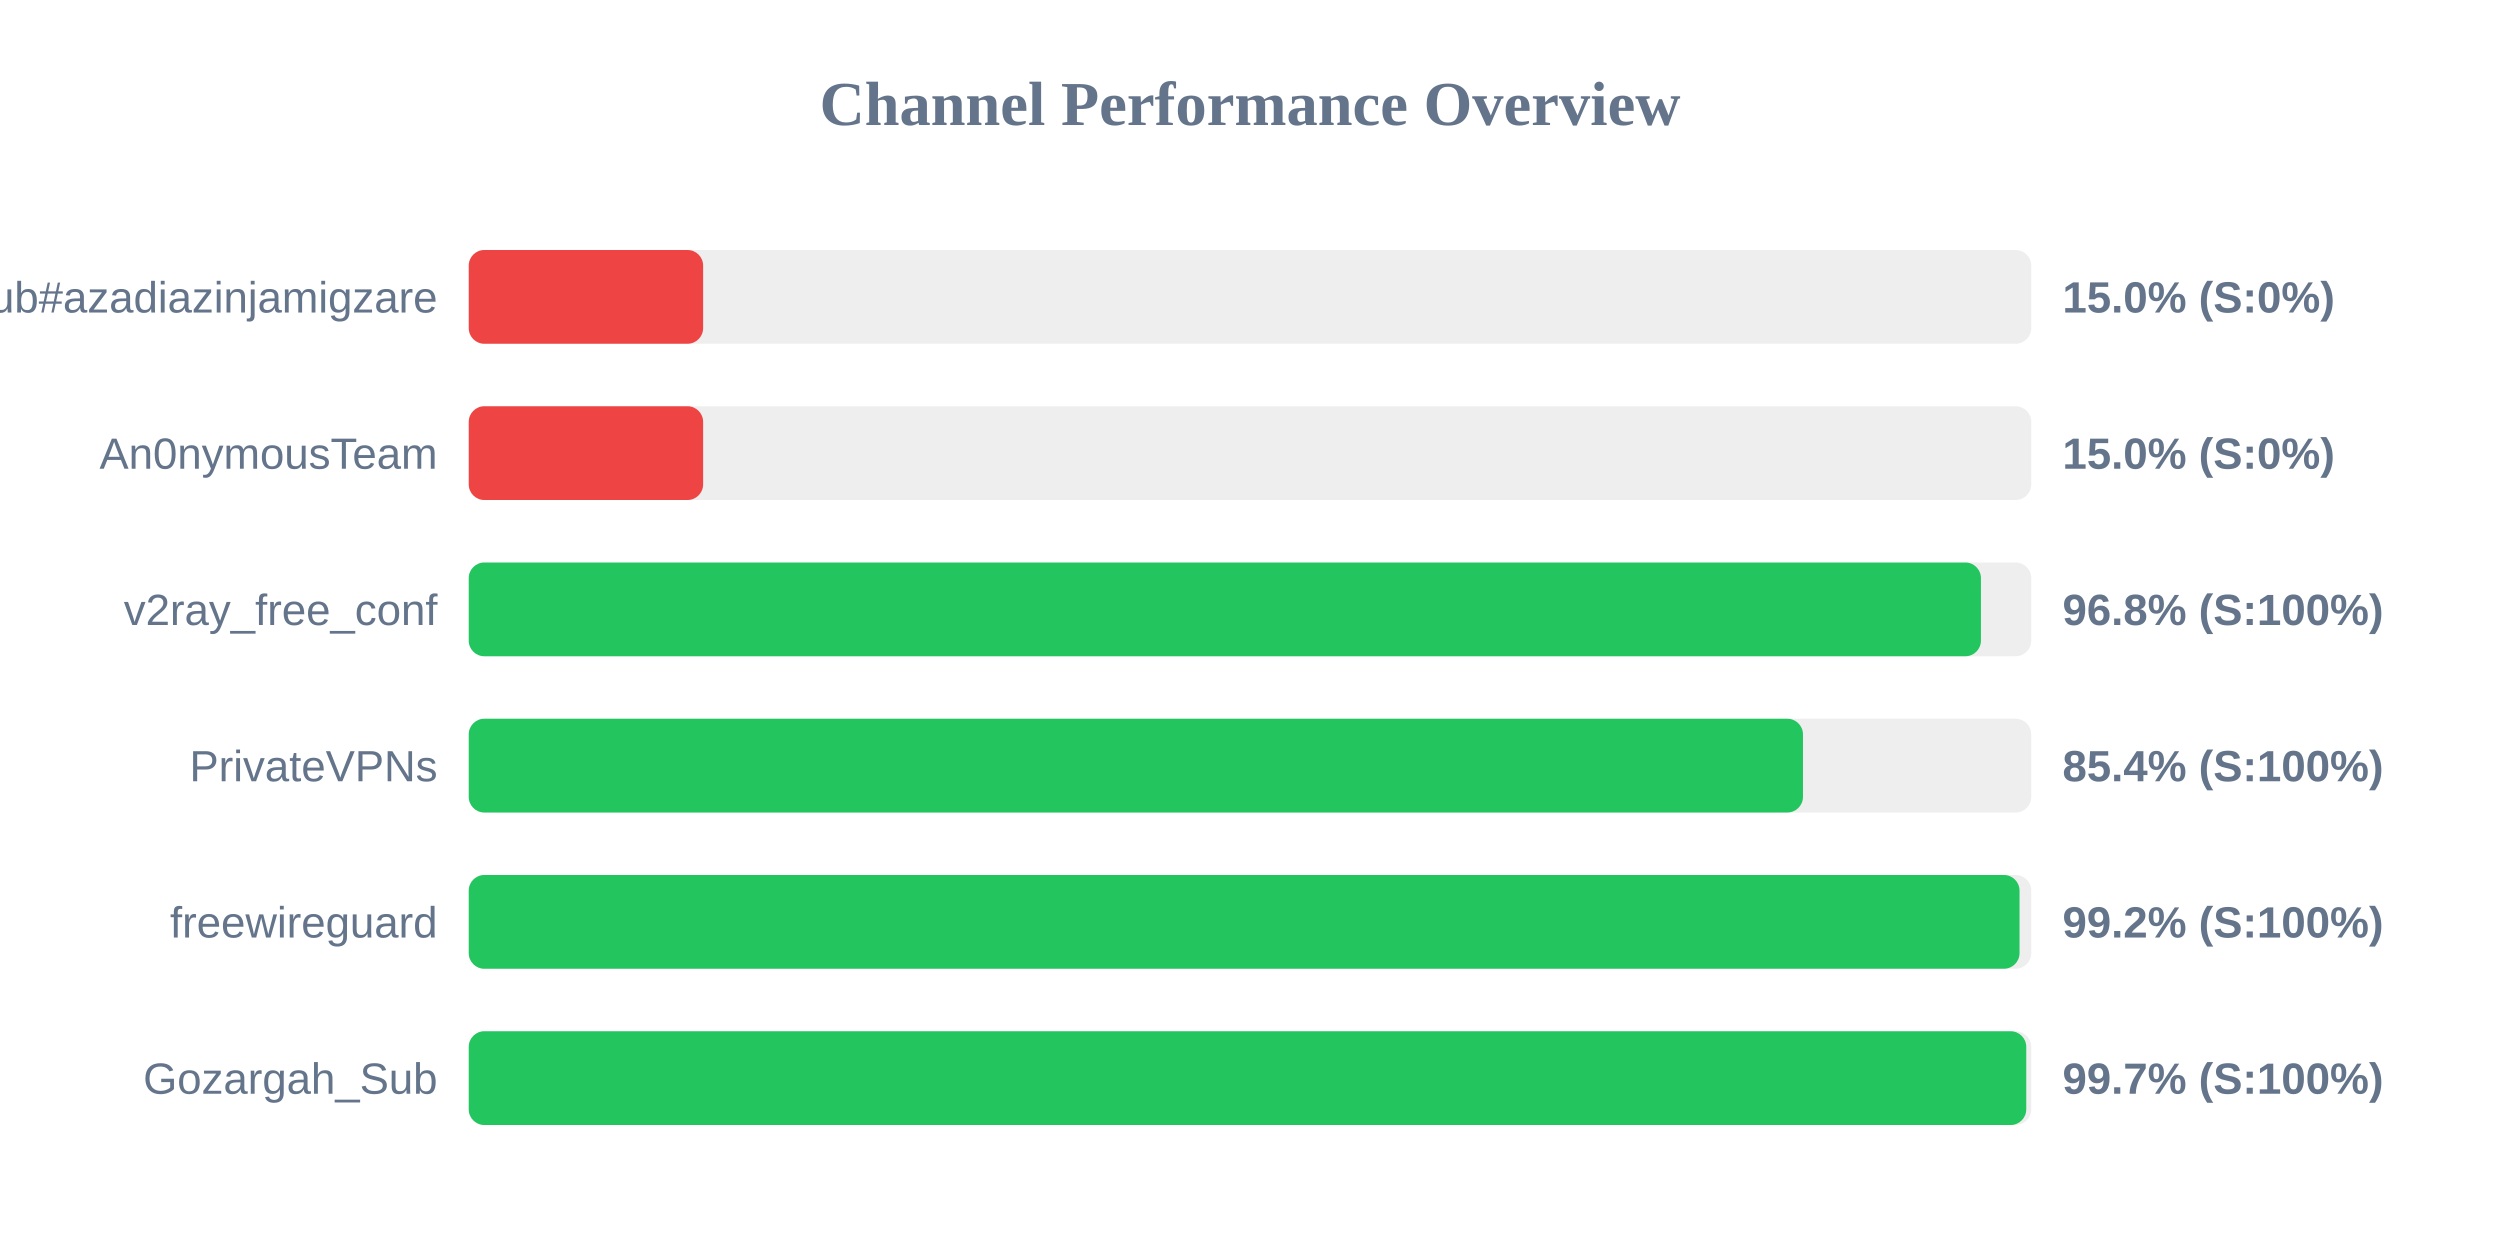
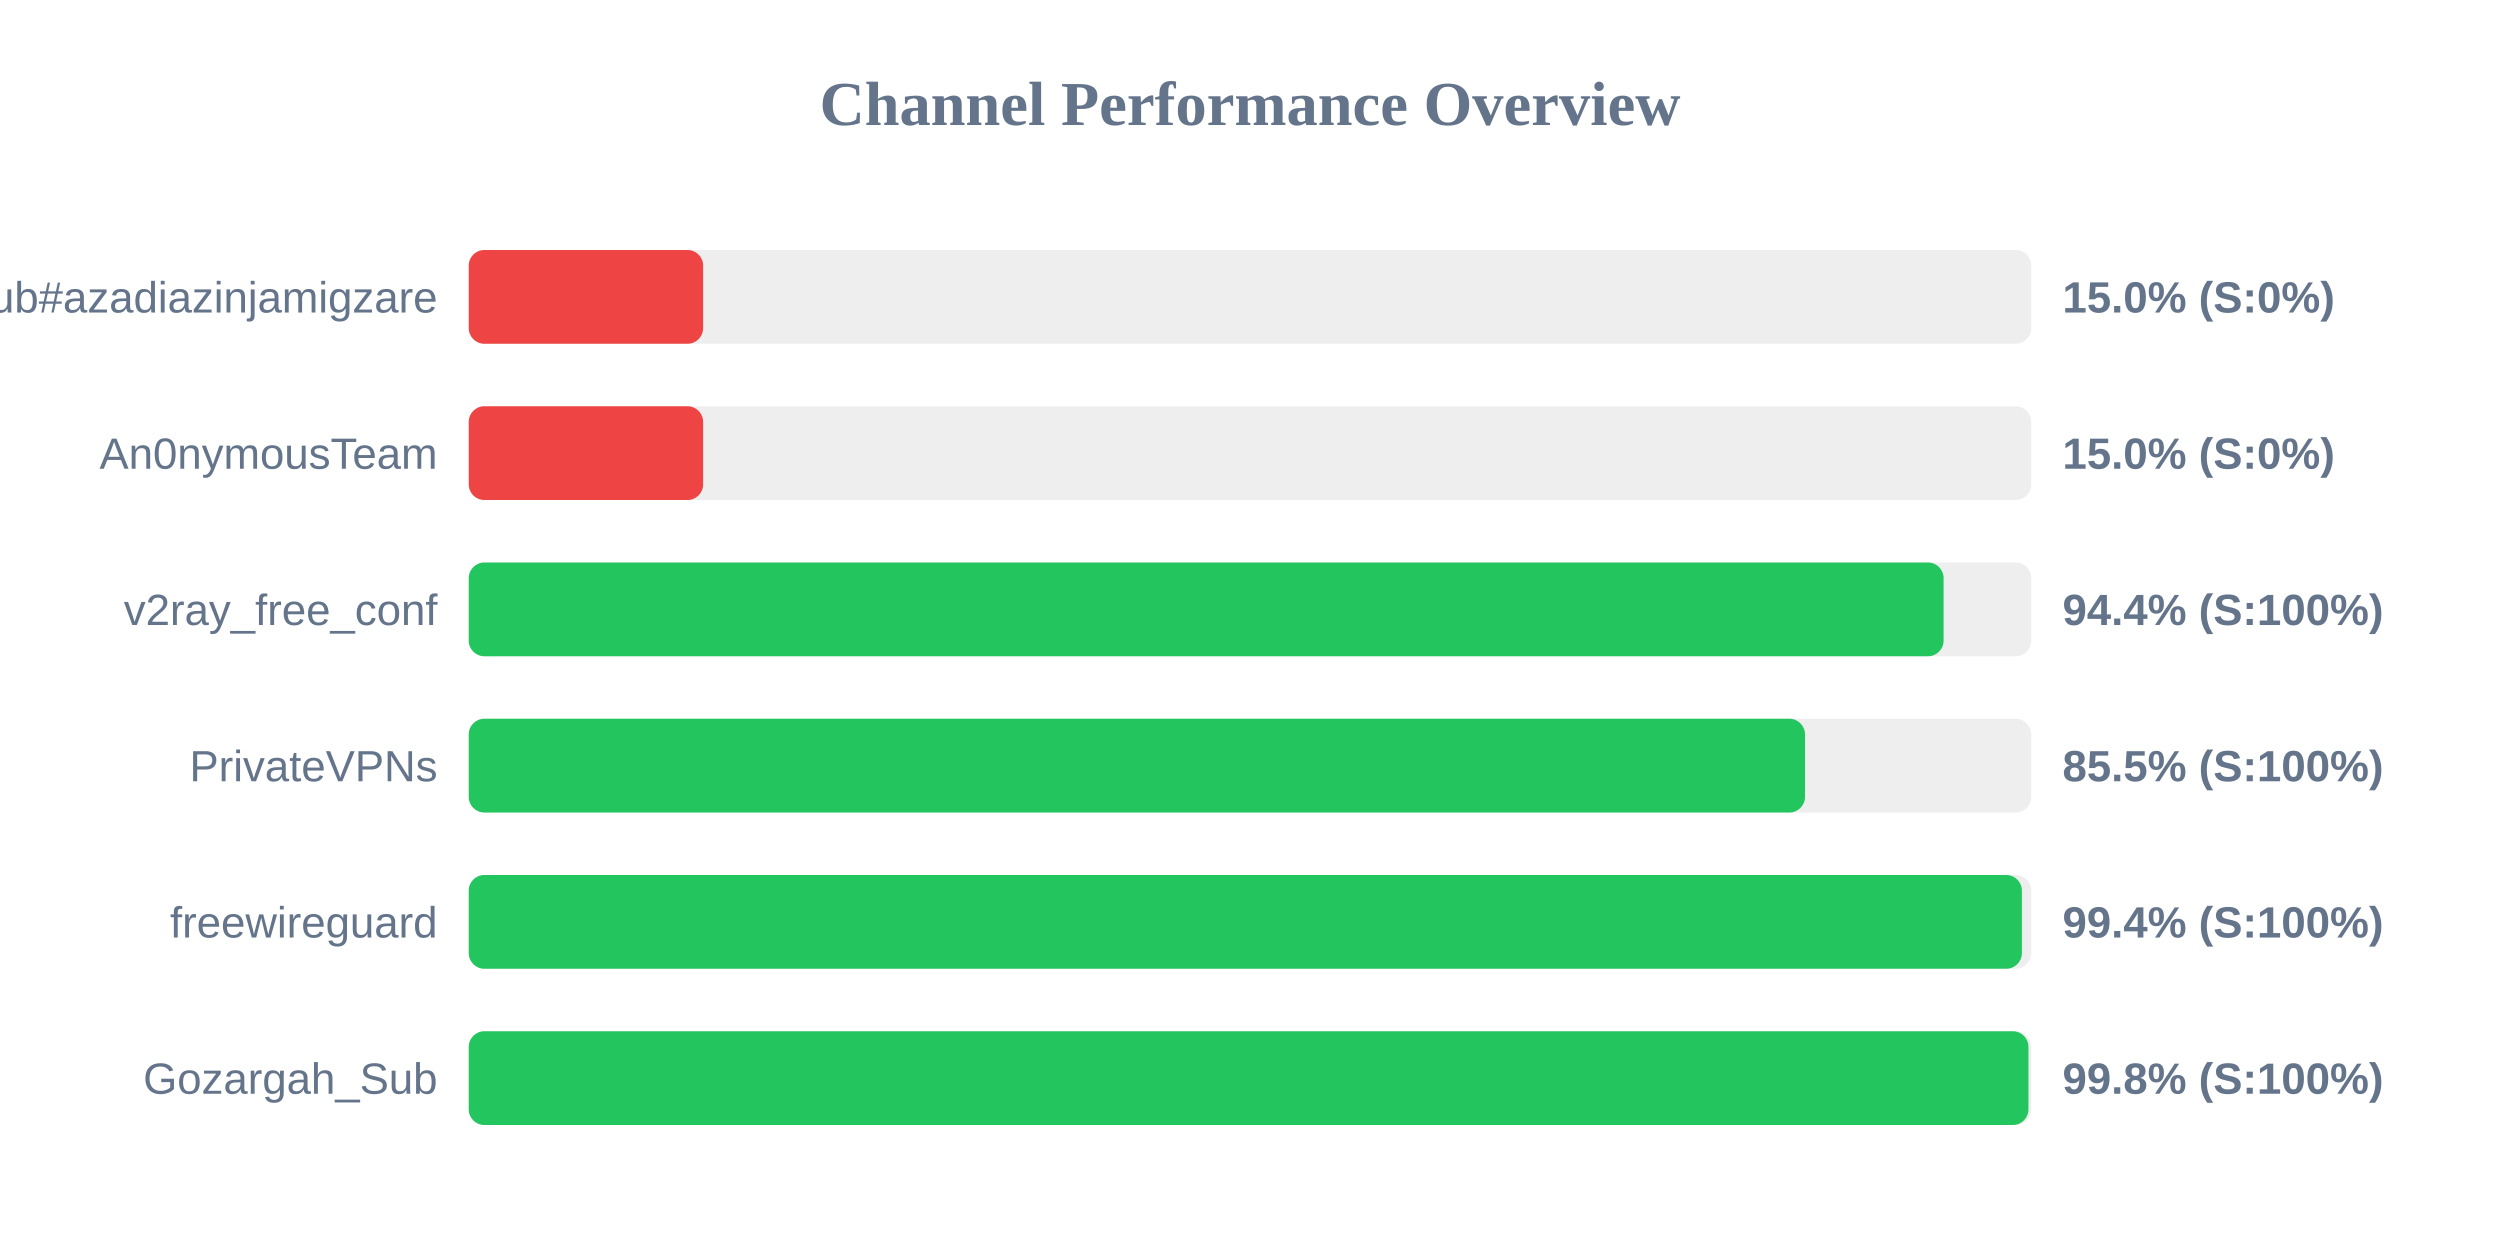
<svg xmlns="http://www.w3.org/2000/svg" width="800" height="400" version="1.1">
  <style>
        .row { font: 14px Arial; fill: #64748b; }
        .score { font: bold 14px Arial; fill: #64748b; }
    </style>
  <text x="400" y="40" text-anchor="middle" font-size="20px" font-weight="bold" fill="#64748b">Channel Performance Overview</text>
  <rect x="150" y="80" width="500" height="30" fill="#eee" rx="5" />
  <rect x="150" y="80" width="75.0" height="30" fill="#ef4444" rx="5" />
  <text x="140" y="100" text-anchor="end" class="row">Sub#azadiazinjamigzare</text>
  <text x="660" y="100" text-anchor="start" class="score">15.0% (S:0%)</text>
  <rect x="150" y="130" width="500" height="30" fill="#eee" rx="5" />
  <rect x="150" y="130" width="75.0" height="30" fill="#ef4444" rx="5" />
  <text x="140" y="150" text-anchor="end" class="row">An0nymousTeam</text>
  <text x="660" y="150" text-anchor="start" class="score">15.0% (S:0%)</text>
  <rect x="150" y="180" width="500" height="30" fill="#eee" rx="5" />
-   <rect x="150" y="180" width="483.9" height="30" fill="#22c55e" rx="5" />
+   <rect x="150" y="180" width="471.95" height="30" fill="#22c55e" rx="5" />
  <text x="140" y="200" text-anchor="end" class="row">v2ray_free_conf</text>
-   <text x="660" y="200" text-anchor="start" class="score">96.8% (S:100%)</text>
+   <text x="660" y="200" text-anchor="start" class="score">94.4% (S:100%)</text>
  <rect x="150" y="230" width="500" height="30" fill="#eee" rx="5" />
-   <rect x="150" y="230" width="426.95" height="30" fill="#22c55e" rx="5" />
+   <rect x="150" y="230" width="427.6" height="30" fill="#22c55e" rx="5" />
  <text x="140" y="250" text-anchor="end" class="row">PrivateVPNs</text>
-   <text x="660" y="250" text-anchor="start" class="score">85.4% (S:100%)</text>
+   <text x="660" y="250" text-anchor="start" class="score">85.5% (S:100%)</text>
  <rect x="150" y="280" width="500" height="30" fill="#eee" rx="5" />
-   <rect x="150" y="280" width="496.25" height="30" fill="#22c55e" rx="5" />
+   <rect x="150" y="280" width="497.0" height="30" fill="#22c55e" rx="5" />
  <text x="140" y="300" text-anchor="end" class="row">freewireguard</text>
-   <text x="660" y="300" text-anchor="start" class="score">99.2% (S:100%)</text>
+   <text x="660" y="300" text-anchor="start" class="score">99.4% (S:100%)</text>
  <rect x="150" y="330" width="500" height="30" fill="#eee" rx="5" />
-   <rect x="150" y="330" width="498.4" height="30" fill="#22c55e" rx="5" />
+   <rect x="150" y="330" width="499.1" height="30" fill="#22c55e" rx="5" />
  <text x="140" y="350" text-anchor="end" class="row">Gozargah_Sub</text>
-   <text x="660" y="350" text-anchor="start" class="score">99.7% (S:100%)</text>
+   <text x="660" y="350" text-anchor="start" class="score">99.8% (S:100%)</text>
</svg>
